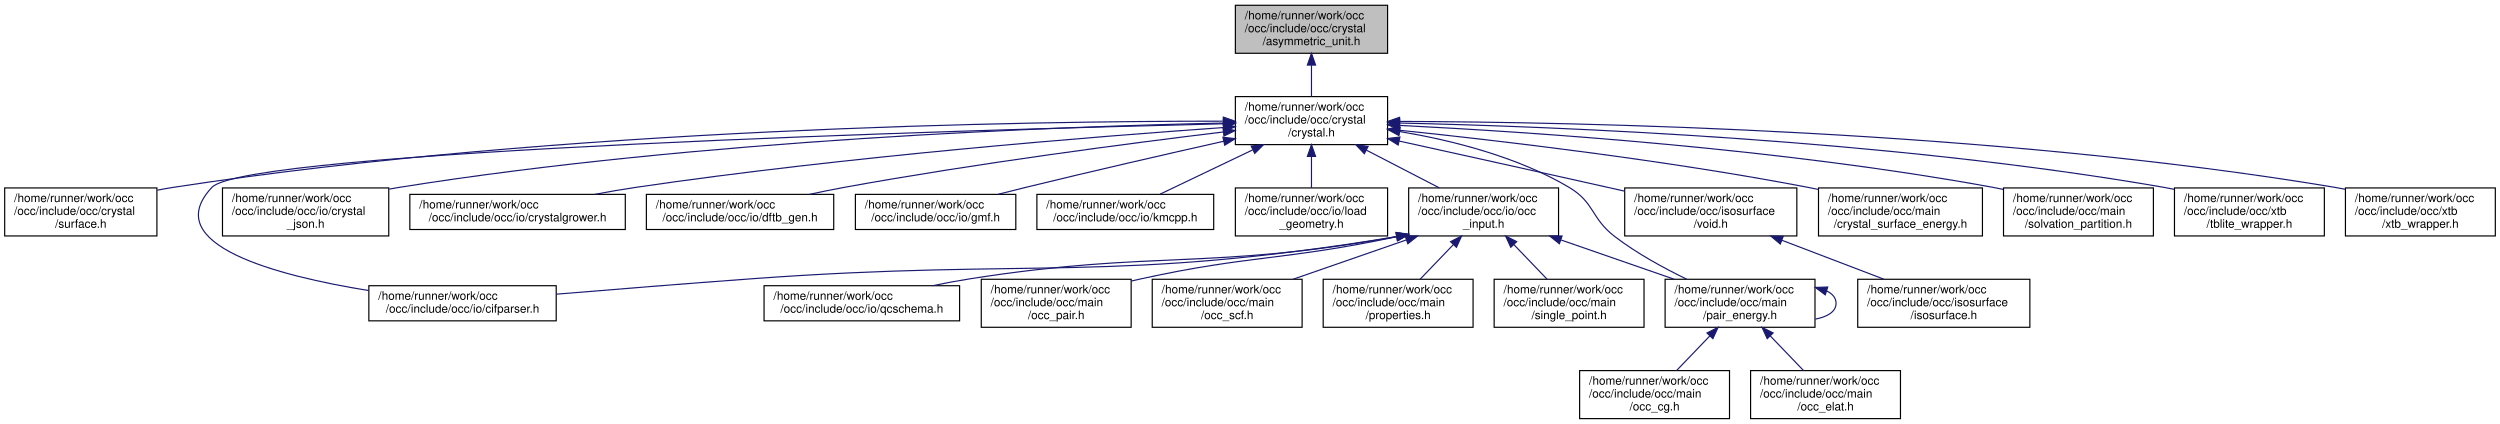
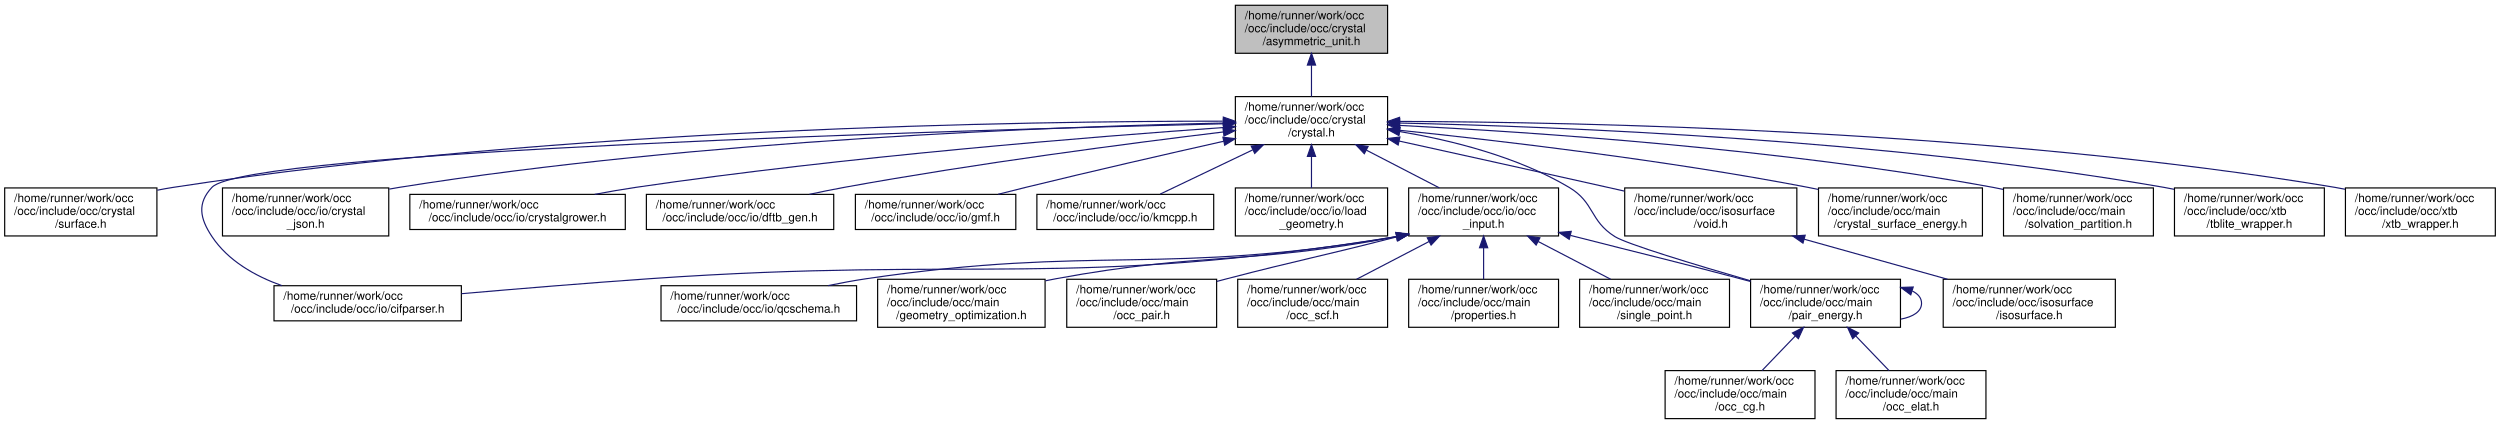
<svg xmlns="http://www.w3.org/2000/svg" xmlns:xlink="http://www.w3.org/1999/xlink" width="2135pt" height="362pt" viewBox="0.00 0.00 2135.00 362.00">
  <g id="graph0" class="graph" transform="scale(1 1) rotate(0) translate(4 358)">
    <g id="node1" class="node">
      <g id="a_node1">
        <a xlink:title=" ">
          <polygon fill="#bfbfbf" stroke="black" points="1051,-312.5 1051,-353.5 1181,-353.5 1181,-312.5 1051,-312.5" />
          <text text-anchor="start" x="1059" y="-341.5" font-family="Helvetica,sans-Serif" font-size="10.00">/home/runner/work/occ</text>
          <text text-anchor="start" x="1059" y="-330.5" font-family="Helvetica,sans-Serif" font-size="10.00">/occ/include/occ/crystal</text>
          <text text-anchor="middle" x="1116" y="-319.5" font-family="Helvetica,sans-Serif" font-size="10.00">/asymmetric_unit.h</text>
        </a>
      </g>
    </g>
    <g id="node2" class="node">
      <g id="a_node2">
        <a xlink:href="crystal_8h.html" target="_top" xlink:title=" ">
          <polygon fill="none" stroke="black" points="1051,-234.5 1051,-275.5 1181,-275.5 1181,-234.5 1051,-234.5" />
          <text text-anchor="start" x="1059" y="-263.5" font-family="Helvetica,sans-Serif" font-size="10.00">/home/runner/work/occ</text>
          <text text-anchor="start" x="1059" y="-252.5" font-family="Helvetica,sans-Serif" font-size="10.00">/occ/include/occ/crystal</text>
          <text text-anchor="middle" x="1116" y="-241.5" font-family="Helvetica,sans-Serif" font-size="10.00">/crystal.h</text>
        </a>
      </g>
    </g>
    <g id="edge1" class="edge">
      <path fill="none" stroke="midnightblue" d="M1116,-302.3C1116,-293.3 1116,-283.65 1116,-275.51" />
      <polygon fill="midnightblue" stroke="midnightblue" points="1112.5,-302.43 1116,-312.43 1119.5,-302.43 1112.5,-302.43" />
    </g>
    <g id="node3" class="node">
      <g id="a_node3">
        <a xlink:href="crystal_2surface_8h.html" target="_top" xlink:title=" ">
          <polygon fill="none" stroke="black" points="0,-156.5 0,-197.5 130,-197.5 130,-156.5 0,-156.5" />
          <text text-anchor="start" x="8" y="-185.5" font-family="Helvetica,sans-Serif" font-size="10.00">/home/runner/work/occ</text>
          <text text-anchor="start" x="8" y="-174.5" font-family="Helvetica,sans-Serif" font-size="10.00">/occ/include/occ/crystal</text>
          <text text-anchor="middle" x="65" y="-163.5" font-family="Helvetica,sans-Serif" font-size="10.00">/surface.h</text>
        </a>
      </g>
    </g>
    <g id="edge2" class="edge">
      <path fill="none" stroke="midnightblue" d="M1040.24,-254.52C875.95,-254.58 475.03,-248.96 144,-198 139.53,-197.31 134.94,-196.48 130.33,-195.56" />
      <polygon fill="midnightblue" stroke="midnightblue" points="1040.72,-258.02 1050.71,-254.51 1040.71,-251.02 1040.72,-258.02" />
    </g>
    <g id="node4" class="node">
      <g id="a_node4">
        <a xlink:href="cifparser_8h.html" target="_top" xlink:title=" ">
-           <polygon fill="none" stroke="black" points="311,-84 311,-114 471,-114 471,-84 311,-84" />
-           <text text-anchor="start" x="319" y="-102" font-family="Helvetica,sans-Serif" font-size="10.00">/home/runner/work/occ</text>
-           <text text-anchor="middle" x="391" y="-91" font-family="Helvetica,sans-Serif" font-size="10.00">/occ/include/occ/io/cifparser.h</text>
+           <polygon fill="none" stroke="black" points="230,-84 230,-114 390,-114 390,-84 230,-84" />
+           <text text-anchor="start" x="238" y="-102" font-family="Helvetica,sans-Serif" font-size="10.00">/home/runner/work/occ</text>
+           <text text-anchor="middle" x="310" y="-91" font-family="Helvetica,sans-Serif" font-size="10.00">/occ/include/occ/io/cifparser.h</text>
        </a>
      </g>
    </g>
    <g id="edge3" class="edge">
-       <path fill="none" stroke="midnightblue" d="M1040.83,-252.3C823.27,-247.01 206.49,-229.3 177,-198 130.9,-149.07 232.41,-122.56 310.86,-109.86" />
+       <path fill="none" stroke="midnightblue" d="M1040.83,-252.3C823.27,-247.01 206.49,-229.3 177,-198 164.2,-184.41 166.67,-171.55 177,-156 190.72,-135.34 213.72,-122.28 236.77,-114.04" />
      <polygon fill="midnightblue" stroke="midnightblue" points="1040.81,-255.8 1050.89,-252.54 1040.98,-248.8 1040.81,-255.8" />
    </g>
    <g id="node5" class="node">
      <g id="a_node5">
        <a xlink:href="crystal__json_8h.html" target="_top" xlink:title=" ">
          <polygon fill="none" stroke="black" points="186,-156.5 186,-197.5 328,-197.5 328,-156.5 186,-156.5" />
          <text text-anchor="start" x="194" y="-185.5" font-family="Helvetica,sans-Serif" font-size="10.00">/home/runner/work/occ</text>
          <text text-anchor="start" x="194" y="-174.5" font-family="Helvetica,sans-Serif" font-size="10.00">/occ/include/occ/io/crystal</text>
          <text text-anchor="middle" x="257" y="-163.5" font-family="Helvetica,sans-Serif" font-size="10.00">_json.h</text>
        </a>
      </g>
    </g>
    <g id="edge4" class="edge">
      <path fill="none" stroke="midnightblue" d="M1040.77,-252.91C901.2,-249.94 593.03,-238.89 337,-198 334.17,-197.55 331.3,-197.05 328.4,-196.5" />
      <polygon fill="midnightblue" stroke="midnightblue" points="1040.86,-256.41 1050.93,-253.12 1041.01,-249.42 1040.86,-256.41" />
    </g>
    <g id="node6" class="node">
      <g id="a_node6">
        <a xlink:href="crystalgrower_8h.html" target="_top" xlink:title=" ">
          <polygon fill="none" stroke="black" points="346,-162 346,-192 530,-192 530,-162 346,-162" />
          <text text-anchor="start" x="354" y="-180" font-family="Helvetica,sans-Serif" font-size="10.00">/home/runner/work/occ</text>
          <text text-anchor="middle" x="438" y="-169" font-family="Helvetica,sans-Serif" font-size="10.00">/occ/include/occ/io/crystalgrower.h</text>
        </a>
      </g>
    </g>
    <g id="edge5" class="edge">
      <path fill="none" stroke="midnightblue" d="M1040.81,-249.08C930.4,-241.33 718.11,-224.36 539,-198 527.59,-196.32 515.52,-194.22 503.85,-192.01" />
      <polygon fill="midnightblue" stroke="midnightblue" points="1040.63,-252.58 1050.85,-249.78 1041.11,-245.6 1040.63,-252.58" />
    </g>
    <g id="node7" class="node">
      <g id="a_node7">
        <a xlink:href="dftb__gen_8h.html" target="_top" xlink:title=" ">
          <polygon fill="none" stroke="black" points="548,-162 548,-192 708,-192 708,-162 548,-162" />
          <text text-anchor="start" x="556" y="-180" font-family="Helvetica,sans-Serif" font-size="10.00">/home/runner/work/occ</text>
          <text text-anchor="middle" x="628" y="-169" font-family="Helvetica,sans-Serif" font-size="10.00">/occ/include/occ/io/dftb_gen.h</text>
        </a>
      </g>
    </g>
    <g id="edge6" class="edge">
      <path fill="none" stroke="midnightblue" d="M1040.74,-245.3C960.3,-235.56 829.19,-218.44 717,-198 707.34,-196.24 697.14,-194.16 687.23,-192.02" />
      <polygon fill="midnightblue" stroke="midnightblue" points="1040.43,-248.78 1050.78,-246.5 1041.27,-241.83 1040.43,-248.78" />
    </g>
    <g id="node8" class="node">
      <g id="a_node8">
        <a xlink:href="gmf_8h.html" target="_top" xlink:title=" ">
          <polygon fill="none" stroke="black" points="726.5,-162 726.5,-192 863.5,-192 863.5,-162 726.5,-162" />
          <text text-anchor="start" x="734.5" y="-180" font-family="Helvetica,sans-Serif" font-size="10.00">/home/runner/work/occ</text>
          <text text-anchor="middle" x="795" y="-169" font-family="Helvetica,sans-Serif" font-size="10.00">/occ/include/occ/io/gmf.h</text>
        </a>
      </g>
    </g>
    <g id="edge7" class="edge">
      <path fill="none" stroke="midnightblue" d="M1041.14,-237.4C992.79,-226.53 928.58,-211.84 872,-198 864.35,-196.13 856.29,-194.1 848.39,-192.08" />
      <polygon fill="midnightblue" stroke="midnightblue" points="1040.37,-240.81 1050.89,-239.59 1041.9,-233.98 1040.37,-240.81" />
    </g>
    <g id="node9" class="node">
      <g id="a_node9">
        <a xlink:href="kmcpp_8h.html" target="_top" xlink:title=" ">
          <polygon fill="none" stroke="black" points="881.5,-162 881.5,-192 1032.5,-192 1032.5,-162 881.5,-162" />
          <text text-anchor="start" x="889.5" y="-180" font-family="Helvetica,sans-Serif" font-size="10.00">/home/runner/work/occ</text>
          <text text-anchor="middle" x="957" y="-169" font-family="Helvetica,sans-Serif" font-size="10.00">/occ/include/occ/io/kmcpp.h</text>
        </a>
      </g>
    </g>
    <g id="edge8" class="edge">
      <path fill="none" stroke="midnightblue" d="M1065.73,-229.97C1039.75,-217.55 1008.94,-202.83 986.76,-192.23" />
      <polygon fill="midnightblue" stroke="midnightblue" points="1064.52,-233.27 1075.05,-234.43 1067.54,-226.96 1064.52,-233.27" />
    </g>
    <g id="node10" class="node">
      <g id="a_node10">
        <a xlink:href="load__geometry_8h.html" target="_top" xlink:title=" ">
          <polygon fill="none" stroke="black" points="1051,-156.5 1051,-197.5 1181,-197.5 1181,-156.5 1051,-156.5" />
          <text text-anchor="start" x="1059" y="-185.5" font-family="Helvetica,sans-Serif" font-size="10.00">/home/runner/work/occ</text>
          <text text-anchor="start" x="1059" y="-174.5" font-family="Helvetica,sans-Serif" font-size="10.00">/occ/include/occ/io/load</text>
          <text text-anchor="middle" x="1116" y="-163.5" font-family="Helvetica,sans-Serif" font-size="10.00">_geometry.h</text>
        </a>
      </g>
    </g>
    <g id="edge9" class="edge">
      <path fill="none" stroke="midnightblue" d="M1116,-224.3C1116,-215.3 1116,-205.65 1116,-197.51" />
      <polygon fill="midnightblue" stroke="midnightblue" points="1112.5,-224.43 1116,-234.43 1119.5,-224.43 1112.5,-224.43" />
    </g>
    <g id="node11" class="node">
      <g id="a_node11">
        <a xlink:href="occ__input_8h.html" target="_top" xlink:title=" ">
          <polygon fill="none" stroke="black" points="1199,-156.5 1199,-197.5 1327,-197.5 1327,-156.5 1199,-156.5" />
          <text text-anchor="start" x="1207" y="-185.5" font-family="Helvetica,sans-Serif" font-size="10.00">/home/runner/work/occ</text>
          <text text-anchor="start" x="1207" y="-174.5" font-family="Helvetica,sans-Serif" font-size="10.00">/occ/include/occ/io/occ</text>
          <text text-anchor="middle" x="1263" y="-163.5" font-family="Helvetica,sans-Serif" font-size="10.00">_input.h</text>
        </a>
      </g>
    </g>
    <g id="edge10" class="edge">
      <path fill="none" stroke="midnightblue" d="M1162.87,-229.77C1183.02,-219.35 1206.26,-207.34 1225.27,-197.51" />
      <polygon fill="midnightblue" stroke="midnightblue" points="1161.13,-226.73 1153.86,-234.43 1164.35,-232.94 1161.13,-226.73" />
    </g>
-     <g id="node15" class="node">
-       <g id="a_node15">
+     <g id="node16" class="node">
+       <g id="a_node16">
        <a xlink:href="pair__energy_8h.html" target="_top" xlink:title=" ">
-           <polygon fill="none" stroke="black" points="1418,-78.5 1418,-119.5 1546,-119.5 1546,-78.5 1418,-78.5" />
-           <text text-anchor="start" x="1426" y="-107.5" font-family="Helvetica,sans-Serif" font-size="10.00">/home/runner/work/occ</text>
-           <text text-anchor="start" x="1426" y="-96.5" font-family="Helvetica,sans-Serif" font-size="10.00">/occ/include/occ/main</text>
-           <text text-anchor="middle" x="1482" y="-85.5" font-family="Helvetica,sans-Serif" font-size="10.00">/pair_energy.h</text>
-         </a>
-       </g>
-     </g>
-     <g id="edge24" class="edge">
-       <path fill="none" stroke="midnightblue" d="M1191.24,-245.69C1235.77,-238.22 1291.89,-224.19 1336,-198 1357.9,-184.99 1354.76,-171.46 1375,-156 1393.74,-141.68 1416.68,-129.13 1436.5,-119.56" />
+           <polygon fill="none" stroke="black" points="1491,-78.5 1491,-119.5 1619,-119.5 1619,-78.5 1491,-78.5" />
+           <text text-anchor="start" x="1499" y="-107.5" font-family="Helvetica,sans-Serif" font-size="10.00">/home/runner/work/occ</text>
+           <text text-anchor="start" x="1499" y="-96.5" font-family="Helvetica,sans-Serif" font-size="10.00">/occ/include/occ/main</text>
+           <text text-anchor="middle" x="1555" y="-85.5" font-family="Helvetica,sans-Serif" font-size="10.00">/pair_energy.h</text>
+         </a>
+       </g>
+     </g>
+     <g id="edge25" class="edge">
+       <path fill="none" stroke="midnightblue" d="M1191.24,-245.69C1235.77,-238.22 1291.89,-224.19 1336,-198 1357.9,-184.99 1353.44,-169.57 1375,-156 1385.21,-149.57 1443.41,-131.96 1490.91,-118.19" />
      <polygon fill="midnightblue" stroke="midnightblue" points="1190.67,-242.24 1181.35,-247.28 1191.78,-249.15 1190.67,-242.24" />
    </g>
-     <g id="node20" class="node">
-       <g id="a_node20">
+     <g id="node21" class="node">
+       <g id="a_node21">
        <a xlink:href="void_8h.html" target="_top" xlink:title=" ">
          <polygon fill="none" stroke="black" points="1383.5,-156.5 1383.5,-197.5 1530.5,-197.5 1530.5,-156.5 1383.5,-156.5" />
          <text text-anchor="start" x="1391.5" y="-185.5" font-family="Helvetica,sans-Serif" font-size="10.00">/home/runner/work/occ</text>
          <text text-anchor="start" x="1391.5" y="-174.5" font-family="Helvetica,sans-Serif" font-size="10.00">/occ/include/occ/isosurface</text>
          <text text-anchor="middle" x="1457" y="-163.5" font-family="Helvetica,sans-Serif" font-size="10.00">/void.h</text>
        </a>
      </g>
    </g>
-     <g id="edge21" class="edge">
+     <g id="edge22" class="edge">
      <path fill="none" stroke="midnightblue" d="M1190.85,-237.55C1241.22,-226.45 1309.12,-211.43 1369,-198 1373.59,-196.97 1378.31,-195.91 1383.07,-194.84" />
      <polygon fill="midnightblue" stroke="midnightblue" points="1190.03,-234.14 1181.02,-239.71 1191.54,-240.98 1190.03,-234.14" />
    </g>
-     <g id="node22" class="node">
-       <g id="a_node22">
+     <g id="node23" class="node">
+       <g id="a_node23">
        <a xlink:href="crystal__surface__energy_8h.html" target="_top" xlink:title=" ">
          <polygon fill="none" stroke="black" points="1549,-156.5 1549,-197.5 1689,-197.5 1689,-156.5 1549,-156.5" />
          <text text-anchor="start" x="1557" y="-185.5" font-family="Helvetica,sans-Serif" font-size="10.00">/home/runner/work/occ</text>
          <text text-anchor="start" x="1557" y="-174.5" font-family="Helvetica,sans-Serif" font-size="10.00">/occ/include/occ/main</text>
          <text text-anchor="middle" x="1619" y="-163.5" font-family="Helvetica,sans-Serif" font-size="10.00">/crystal_surface_energy.h</text>
        </a>
      </g>
    </g>
-     <g id="edge23" class="edge">
+     <g id="edge24" class="edge">
      <path fill="none" stroke="midnightblue" d="M1191.11,-246.76C1276.19,-237.93 1418.78,-221.27 1540,-198 1542.92,-197.44 1545.89,-196.84 1548.88,-196.2" />
      <polygon fill="midnightblue" stroke="midnightblue" points="1190.62,-243.29 1181.03,-247.79 1191.33,-250.25 1190.62,-243.29" />
    </g>
-     <g id="node23" class="node">
-       <g id="a_node23">
+     <g id="node24" class="node">
+       <g id="a_node24">
        <a xlink:href="solvation__partition_8h.html" target="_top" xlink:title=" ">
          <polygon fill="none" stroke="black" points="1707,-156.5 1707,-197.5 1835,-197.5 1835,-156.5 1707,-156.5" />
          <text text-anchor="start" x="1715" y="-185.5" font-family="Helvetica,sans-Serif" font-size="10.00">/home/runner/work/occ</text>
          <text text-anchor="start" x="1715" y="-174.5" font-family="Helvetica,sans-Serif" font-size="10.00">/occ/include/occ/main</text>
          <text text-anchor="middle" x="1771" y="-163.5" font-family="Helvetica,sans-Serif" font-size="10.00">/solvation_partition.h</text>
        </a>
      </g>
    </g>
-     <g id="edge25" class="edge">
+     <g id="edge26" class="edge">
      <path fill="none" stroke="midnightblue" d="M1191.23,-250.89C1302.69,-245.34 1517.92,-231.08 1698,-198 1700.84,-197.48 1703.74,-196.9 1706.65,-196.27" />
      <polygon fill="midnightblue" stroke="midnightblue" points="1190.91,-247.4 1181.09,-251.38 1191.25,-254.39 1190.91,-247.4" />
    </g>
-     <g id="node24" class="node">
-       <g id="a_node24">
+     <g id="node25" class="node">
+       <g id="a_node25">
        <a xlink:href="tblite__wrapper_8h.html" target="_top" xlink:title=" ">
          <polygon fill="none" stroke="black" points="1853,-156.5 1853,-197.5 1981,-197.5 1981,-156.5 1853,-156.5" />
          <text text-anchor="start" x="1861" y="-185.5" font-family="Helvetica,sans-Serif" font-size="10.00">/home/runner/work/occ</text>
          <text text-anchor="start" x="1861" y="-174.5" font-family="Helvetica,sans-Serif" font-size="10.00">/occ/include/occ/xtb</text>
          <text text-anchor="middle" x="1917" y="-163.5" font-family="Helvetica,sans-Serif" font-size="10.00">/tblite_wrapper.h</text>
        </a>
      </g>
    </g>
-     <g id="edge26" class="edge">
+     <g id="edge27" class="edge">
      <path fill="none" stroke="midnightblue" d="M1191.35,-252.92C1324.15,-249.98 1608.17,-238.99 1844,-198 1846.85,-197.5 1849.75,-196.95 1852.66,-196.34" />
      <polygon fill="midnightblue" stroke="midnightblue" points="1191.2,-249.43 1181.28,-253.14 1191.35,-256.42 1191.2,-249.43" />
    </g>
-     <g id="node25" class="node">
-       <g id="a_node25">
+     <g id="node26" class="node">
+       <g id="a_node26">
        <a xlink:href="xtb__wrapper_8h.html" target="_top" xlink:title=" ">
          <polygon fill="none" stroke="black" points="1999,-156.5 1999,-197.5 2127,-197.5 2127,-156.5 1999,-156.5" />
          <text text-anchor="start" x="2007" y="-185.5" font-family="Helvetica,sans-Serif" font-size="10.00">/home/runner/work/occ</text>
          <text text-anchor="start" x="2007" y="-174.5" font-family="Helvetica,sans-Serif" font-size="10.00">/occ/include/occ/xtb</text>
          <text text-anchor="middle" x="2063" y="-163.5" font-family="Helvetica,sans-Serif" font-size="10.00">/xtb_wrapper.h</text>
        </a>
      </g>
    </g>
-     <g id="edge27" class="edge">
+     <g id="edge28" class="edge">
      <path fill="none" stroke="midnightblue" d="M1191.37,-254.31C1343.46,-253.8 1697.54,-246.91 1990,-198 1992.85,-197.52 1995.75,-196.98 1998.67,-196.39" />
      <polygon fill="midnightblue" stroke="midnightblue" points="1191.2,-250.81 1181.21,-254.33 1191.22,-257.81 1191.2,-250.81" />
    </g>
    <g id="edge11" class="edge">
-       <path fill="none" stroke="midnightblue" d="M1188.49,-155.92C946.19,-115.98 880.41,-137.62 639,-120 582.89,-115.9 519.67,-110.8 471.11,-106.77" />
-       <polygon fill="midnightblue" stroke="midnightblue" points="1188.23,-159.43 1198.67,-157.62 1189.38,-152.52 1188.23,-159.43" />
+       <path fill="none" stroke="midnightblue" d="M1188.59,-155.95C907.49,-110.85 831.44,-139.53 551,-120 497.29,-116.26 436.9,-111.25 390.02,-107.18" />
+       <polygon fill="midnightblue" stroke="midnightblue" points="1188.24,-159.44 1198.68,-157.59 1189.37,-152.53 1188.24,-159.44" />
    </g>
    <g id="node12" class="node">
      <g id="a_node12">
        <a xlink:href="qcschema_8h.html" target="_top" xlink:title=" ">
-           <polygon fill="none" stroke="black" points="648.5,-84 648.5,-114 815.5,-114 815.5,-84 648.5,-84" />
-           <text text-anchor="start" x="656.5" y="-102" font-family="Helvetica,sans-Serif" font-size="10.00">/home/runner/work/occ</text>
-           <text text-anchor="middle" x="732" y="-91" font-family="Helvetica,sans-Serif" font-size="10.00">/occ/include/occ/io/qcschema.h</text>
+           <polygon fill="none" stroke="black" points="560.5,-84 560.5,-114 727.5,-114 727.5,-84 560.5,-84" />
+           <text text-anchor="start" x="568.5" y="-102" font-family="Helvetica,sans-Serif" font-size="10.00">/home/runner/work/occ</text>
+           <text text-anchor="middle" x="644" y="-91" font-family="Helvetica,sans-Serif" font-size="10.00">/occ/include/occ/io/qcschema.h</text>
        </a>
      </g>
    </g>
    <g id="edge12" class="edge">
-       <path fill="none" stroke="midnightblue" d="M1188.41,-155.87C1027.87,-127.11 982.75,-144.66 825,-120 814.39,-118.34 803.18,-116.24 792.35,-114.02" />
-       <polygon fill="midnightblue" stroke="midnightblue" points="1188.18,-159.38 1198.65,-157.74 1189.44,-152.5 1188.18,-159.38" />
+       <path fill="none" stroke="midnightblue" d="M1188.72,-155.95C988.83,-122.01 933.01,-149.09 736,-120 725.33,-118.42 714.04,-116.33 703.17,-114.09" />
+       <polygon fill="midnightblue" stroke="midnightblue" points="1188.21,-159.41 1198.66,-157.67 1189.4,-152.52 1188.21,-159.41" />
    </g>
    <g id="node13" class="node">
      <g id="a_node13">
-         <a xlink:href="occ__pair_8h.html" target="_top" xlink:title=" ">
-           <polygon fill="none" stroke="black" points="834,-78.5 834,-119.5 962,-119.5 962,-78.5 834,-78.5" />
-           <text text-anchor="start" x="842" y="-107.5" font-family="Helvetica,sans-Serif" font-size="10.00">/home/runner/work/occ</text>
-           <text text-anchor="start" x="842" y="-96.5" font-family="Helvetica,sans-Serif" font-size="10.00">/occ/include/occ/main</text>
-           <text text-anchor="middle" x="898" y="-85.5" font-family="Helvetica,sans-Serif" font-size="10.00">/occ_pair.h</text>
+         <a xlink:href="geometry__optimization_8h.html" target="_top" xlink:title=" ">
+           <polygon fill="none" stroke="black" points="745.5,-78.5 745.5,-119.5 888.5,-119.5 888.5,-78.5 745.5,-78.5" />
+           <text text-anchor="start" x="753.5" y="-107.5" font-family="Helvetica,sans-Serif" font-size="10.00">/home/runner/work/occ</text>
+           <text text-anchor="start" x="753.5" y="-96.5" font-family="Helvetica,sans-Serif" font-size="10.00">/occ/include/occ/main</text>
+           <text text-anchor="middle" x="817" y="-85.5" font-family="Helvetica,sans-Serif" font-size="10.00">/geometry_optimization.h</text>
        </a>
      </g>
    </g>
    <g id="edge13" class="edge">
-       <path fill="none" stroke="midnightblue" d="M1189.05,-155.91C1091.87,-135.31 1064.26,-140.38 971,-120 968.05,-119.35 965.04,-118.66 962,-117.94" />
-       <polygon fill="midnightblue" stroke="midnightblue" points="1188.49,-159.37 1199,-158.06 1189.96,-152.53 1188.49,-159.37" />
+       <path fill="none" stroke="midnightblue" d="M1188.78,-155.9C1059.95,-131.27 1023.45,-143.14 898,-120 895.01,-119.45 891.96,-118.85 888.89,-118.22" />
+       <polygon fill="midnightblue" stroke="midnightblue" points="1188.15,-159.35 1198.63,-157.82 1189.49,-152.47 1188.15,-159.35" />
    </g>
    <g id="node14" class="node">
      <g id="a_node14">
+         <a xlink:href="occ__pair_8h.html" target="_top" xlink:title=" ">
+           <polygon fill="none" stroke="black" points="907,-78.5 907,-119.5 1035,-119.5 1035,-78.5 907,-78.5" />
+           <text text-anchor="start" x="915" y="-107.5" font-family="Helvetica,sans-Serif" font-size="10.00">/home/runner/work/occ</text>
+           <text text-anchor="start" x="915" y="-96.5" font-family="Helvetica,sans-Serif" font-size="10.00">/occ/include/occ/main</text>
+           <text text-anchor="middle" x="971" y="-85.5" font-family="Helvetica,sans-Serif" font-size="10.00">/occ_pair.h</text>
+         </a>
+       </g>
+     </g>
+     <g id="edge14" class="edge">
+       <path fill="none" stroke="midnightblue" d="M1188.94,-155.76C1123.66,-138.92 1105.65,-136.04 1044,-120 1041.08,-119.24 1038.09,-118.45 1035.07,-117.65" />
+       <polygon fill="midnightblue" stroke="midnightblue" points="1188.37,-159.23 1198.93,-158.35 1190.13,-152.45 1188.37,-159.23" />
+     </g>
+     <g id="node15" class="node">
+       <g id="a_node15">
        <a xlink:href="occ__scf_8h.html" target="_top" xlink:title=" ">
-           <polygon fill="none" stroke="black" points="980,-78.5 980,-119.5 1108,-119.5 1108,-78.5 980,-78.5" />
-           <text text-anchor="start" x="988" y="-107.5" font-family="Helvetica,sans-Serif" font-size="10.00">/home/runner/work/occ</text>
-           <text text-anchor="start" x="988" y="-96.5" font-family="Helvetica,sans-Serif" font-size="10.00">/occ/include/occ/main</text>
-           <text text-anchor="middle" x="1044" y="-85.5" font-family="Helvetica,sans-Serif" font-size="10.00">/occ_scf.h</text>
-         </a>
-       </g>
-     </g>
-     <g id="edge14" class="edge">
-       <path fill="none" stroke="midnightblue" d="M1196.8,-153.03C1165.97,-142.33 1129.68,-129.73 1100.21,-119.51" />
-       <polygon fill="midnightblue" stroke="midnightblue" points="1196.01,-156.46 1206.6,-156.43 1198.3,-149.84 1196.01,-156.46" />
+           <polygon fill="none" stroke="black" points="1053,-78.5 1053,-119.5 1181,-119.5 1181,-78.5 1053,-78.5" />
+           <text text-anchor="start" x="1061" y="-107.5" font-family="Helvetica,sans-Serif" font-size="10.00">/home/runner/work/occ</text>
+           <text text-anchor="start" x="1061" y="-96.5" font-family="Helvetica,sans-Serif" font-size="10.00">/occ/include/occ/main</text>
+           <text text-anchor="middle" x="1117" y="-85.5" font-family="Helvetica,sans-Serif" font-size="10.00">/occ_scf.h</text>
+         </a>
+       </g>
    </g>
    <g id="edge15" class="edge">
-       <path fill="none" stroke="midnightblue" d="M1329.2,-153.03C1360.03,-142.33 1396.32,-129.73 1425.79,-119.51" />
-       <polygon fill="midnightblue" stroke="midnightblue" points="1327.7,-149.84 1319.4,-156.43 1329.99,-156.46 1327.7,-149.84" />
+       <path fill="none" stroke="midnightblue" d="M1216.45,-151.77C1196.44,-141.35 1173.36,-129.34 1154.47,-119.51" />
+       <polygon fill="midnightblue" stroke="midnightblue" points="1214.92,-154.92 1225.4,-156.43 1218.15,-148.71 1214.92,-154.92" />
+     </g>
+     <g id="edge16" class="edge">
+       <path fill="none" stroke="midnightblue" d="M1337.2,-156.97C1338.47,-156.65 1339.74,-156.32 1341,-156 1403.66,-139.97 1419.48,-136.55 1482,-120 1484.92,-119.23 1487.91,-118.43 1490.92,-117.62" />
+       <polygon fill="midnightblue" stroke="midnightblue" points="1336.09,-153.64 1327.27,-159.51 1337.83,-160.42 1336.09,-153.64" />
+     </g>
+     <g id="node19" class="node">
+       <g id="a_node19">
+         <a xlink:href="properties_8h.html" target="_top" xlink:title=" ">
+           <polygon fill="none" stroke="black" points="1199,-78.5 1199,-119.5 1327,-119.5 1327,-78.5 1199,-78.5" />
+           <text text-anchor="start" x="1207" y="-107.5" font-family="Helvetica,sans-Serif" font-size="10.00">/home/runner/work/occ</text>
+           <text text-anchor="start" x="1207" y="-96.5" font-family="Helvetica,sans-Serif" font-size="10.00">/occ/include/occ/main</text>
+           <text text-anchor="middle" x="1263" y="-85.5" font-family="Helvetica,sans-Serif" font-size="10.00">/properties.h</text>
+         </a>
+       </g>
+     </g>
+     <g id="edge20" class="edge">
+       <path fill="none" stroke="midnightblue" d="M1263,-146.3C1263,-137.3 1263,-127.65 1263,-119.51" />
+       <polygon fill="midnightblue" stroke="midnightblue" points="1259.5,-146.43 1263,-156.43 1266.5,-146.43 1259.5,-146.43" />
+     </g>
+     <g id="node20" class="node">
+       <g id="a_node20">
+         <a xlink:href="single__point_8h.html" target="_top" xlink:title=" ">
+           <polygon fill="none" stroke="black" points="1345,-78.5 1345,-119.5 1473,-119.5 1473,-78.5 1345,-78.5" />
+           <text text-anchor="start" x="1353" y="-107.5" font-family="Helvetica,sans-Serif" font-size="10.00">/home/runner/work/occ</text>
+           <text text-anchor="start" x="1353" y="-96.5" font-family="Helvetica,sans-Serif" font-size="10.00">/occ/include/occ/main</text>
+           <text text-anchor="middle" x="1409" y="-85.5" font-family="Helvetica,sans-Serif" font-size="10.00">/single_point.h</text>
+         </a>
+       </g>
+     </g>
+     <g id="edge21" class="edge">
+       <path fill="none" stroke="midnightblue" d="M1309.55,-151.77C1329.56,-141.35 1352.64,-129.34 1371.53,-119.51" />
+       <polygon fill="midnightblue" stroke="midnightblue" points="1307.85,-148.71 1300.6,-156.43 1311.08,-154.92 1307.85,-148.71" />
+     </g>
+     <g id="edge19" class="edge">
+       <path fill="none" stroke="midnightblue" d="M1629.15,-109.45C1634.04,-107.02 1637,-103.54 1637,-99 1637,-91.92 1629.79,-87.41 1619.29,-85.47" />
+       <polygon fill="midnightblue" stroke="midnightblue" points="1627.79,-106.21 1619.29,-112.53 1629.88,-112.89 1627.79,-106.21" />
+     </g>
+     <g id="node17" class="node">
+       <g id="a_node17">
+         <a xlink:href="occ__cg_8h.html" target="_top" xlink:title=" ">
+           <polygon fill="none" stroke="black" points="1418,-0.5 1418,-41.5 1546,-41.5 1546,-0.5 1418,-0.5" />
+           <text text-anchor="start" x="1426" y="-29.5" font-family="Helvetica,sans-Serif" font-size="10.00">/home/runner/work/occ</text>
+           <text text-anchor="start" x="1426" y="-18.5" font-family="Helvetica,sans-Serif" font-size="10.00">/occ/include/occ/main</text>
+           <text text-anchor="middle" x="1482" y="-7.5" font-family="Helvetica,sans-Serif" font-size="10.00">/occ_cg.h</text>
+         </a>
+       </g>
+     </g>
+     <g id="edge17" class="edge">
+       <path fill="none" stroke="midnightblue" d="M1529.26,-71.2C1519.86,-61.42 1509.41,-50.54 1500.74,-41.51" />
+       <polygon fill="midnightblue" stroke="midnightblue" points="1526.75,-73.64 1536.2,-78.43 1531.8,-68.79 1526.75,-73.64" />
    </g>
    <g id="node18" class="node">
      <g id="a_node18">
-         <a xlink:href="properties_8h.html" target="_top" xlink:title=" ">
-           <polygon fill="none" stroke="black" points="1126,-78.5 1126,-119.5 1254,-119.5 1254,-78.5 1126,-78.5" />
-           <text text-anchor="start" x="1134" y="-107.5" font-family="Helvetica,sans-Serif" font-size="10.00">/home/runner/work/occ</text>
-           <text text-anchor="start" x="1134" y="-96.5" font-family="Helvetica,sans-Serif" font-size="10.00">/occ/include/occ/main</text>
-           <text text-anchor="middle" x="1190" y="-85.5" font-family="Helvetica,sans-Serif" font-size="10.00">/properties.h</text>
-         </a>
-       </g>
-     </g>
-     <g id="edge19" class="edge">
-       <path fill="none" stroke="midnightblue" d="M1237.26,-149.2C1227.86,-139.42 1217.41,-128.54 1208.74,-119.51" />
-       <polygon fill="midnightblue" stroke="midnightblue" points="1234.75,-151.64 1244.2,-156.43 1239.8,-146.79 1234.75,-151.64" />
-     </g>
-     <g id="node19" class="node">
-       <g id="a_node19">
-         <a xlink:href="single__point_8h.html" target="_top" xlink:title=" ">
-           <polygon fill="none" stroke="black" points="1272,-78.5 1272,-119.5 1400,-119.5 1400,-78.5 1272,-78.5" />
-           <text text-anchor="start" x="1280" y="-107.5" font-family="Helvetica,sans-Serif" font-size="10.00">/home/runner/work/occ</text>
-           <text text-anchor="start" x="1280" y="-96.5" font-family="Helvetica,sans-Serif" font-size="10.00">/occ/include/occ/main</text>
-           <text text-anchor="middle" x="1336" y="-85.5" font-family="Helvetica,sans-Serif" font-size="10.00">/single_point.h</text>
-         </a>
-       </g>
-     </g>
-     <g id="edge20" class="edge">
-       <path fill="none" stroke="midnightblue" d="M1288.74,-149.2C1298.14,-139.42 1308.59,-128.54 1317.26,-119.51" />
-       <polygon fill="midnightblue" stroke="midnightblue" points="1286.2,-146.79 1281.8,-156.43 1291.25,-151.64 1286.2,-146.79" />
+         <a xlink:href="occ__elat_8h.html" target="_top" xlink:title=" ">
+           <polygon fill="none" stroke="black" points="1564,-0.5 1564,-41.5 1692,-41.5 1692,-0.5 1564,-0.5" />
+           <text text-anchor="start" x="1572" y="-29.5" font-family="Helvetica,sans-Serif" font-size="10.00">/home/runner/work/occ</text>
+           <text text-anchor="start" x="1572" y="-18.5" font-family="Helvetica,sans-Serif" font-size="10.00">/occ/include/occ/main</text>
+           <text text-anchor="middle" x="1628" y="-7.5" font-family="Helvetica,sans-Serif" font-size="10.00">/occ_elat.h</text>
+         </a>
+       </g>
    </g>
    <g id="edge18" class="edge">
-       <path fill="none" stroke="midnightblue" d="M1556.15,-109.45C1561.04,-107.02 1564,-103.54 1564,-99 1564,-91.92 1556.79,-87.41 1546.29,-85.47" />
-       <polygon fill="midnightblue" stroke="midnightblue" points="1554.79,-106.21 1546.29,-112.53 1556.88,-112.89 1554.79,-106.21" />
-     </g>
-     <g id="node16" class="node">
-       <g id="a_node16">
-         <a xlink:href="occ__cg_8h.html" target="_top" xlink:title=" ">
-           <polygon fill="none" stroke="black" points="1345,-0.5 1345,-41.5 1473,-41.5 1473,-0.5 1345,-0.5" />
-           <text text-anchor="start" x="1353" y="-29.5" font-family="Helvetica,sans-Serif" font-size="10.00">/home/runner/work/occ</text>
-           <text text-anchor="start" x="1353" y="-18.5" font-family="Helvetica,sans-Serif" font-size="10.00">/occ/include/occ/main</text>
-           <text text-anchor="middle" x="1409" y="-7.5" font-family="Helvetica,sans-Serif" font-size="10.00">/occ_cg.h</text>
-         </a>
-       </g>
-     </g>
-     <g id="edge16" class="edge">
-       <path fill="none" stroke="midnightblue" d="M1456.26,-71.2C1446.86,-61.42 1436.41,-50.54 1427.74,-41.51" />
-       <polygon fill="midnightblue" stroke="midnightblue" points="1453.75,-73.64 1463.2,-78.43 1458.8,-68.79 1453.75,-73.64" />
-     </g>
-     <g id="node17" class="node">
-       <g id="a_node17">
-         <a xlink:href="occ__elat_8h.html" target="_top" xlink:title=" ">
-           <polygon fill="none" stroke="black" points="1491,-0.5 1491,-41.5 1619,-41.5 1619,-0.5 1491,-0.5" />
-           <text text-anchor="start" x="1499" y="-29.5" font-family="Helvetica,sans-Serif" font-size="10.00">/home/runner/work/occ</text>
-           <text text-anchor="start" x="1499" y="-18.5" font-family="Helvetica,sans-Serif" font-size="10.00">/occ/include/occ/main</text>
-           <text text-anchor="middle" x="1555" y="-7.5" font-family="Helvetica,sans-Serif" font-size="10.00">/occ_elat.h</text>
-         </a>
-       </g>
-     </g>
-     <g id="edge17" class="edge">
-       <path fill="none" stroke="midnightblue" d="M1507.74,-71.2C1517.14,-61.42 1527.59,-50.54 1536.26,-41.51" />
-       <polygon fill="midnightblue" stroke="midnightblue" points="1505.2,-68.79 1500.8,-78.43 1510.25,-73.64 1505.2,-68.79" />
-     </g>
-     <g id="node21" class="node">
-       <g id="a_node21">
+       <path fill="none" stroke="midnightblue" d="M1580.74,-71.2C1590.14,-61.42 1600.59,-50.54 1609.26,-41.51" />
+       <polygon fill="midnightblue" stroke="midnightblue" points="1578.2,-68.79 1573.8,-78.43 1583.25,-73.64 1578.2,-68.79" />
+     </g>
+     <g id="node22" class="node">
+       <g id="a_node22">
        <a xlink:href="isosurface_8h.html" target="_top" xlink:title=" ">
-           <polygon fill="none" stroke="black" points="1582.5,-78.5 1582.5,-119.5 1729.5,-119.5 1729.5,-78.5 1582.5,-78.5" />
-           <text text-anchor="start" x="1590.5" y="-107.5" font-family="Helvetica,sans-Serif" font-size="10.00">/home/runner/work/occ</text>
-           <text text-anchor="start" x="1590.5" y="-96.5" font-family="Helvetica,sans-Serif" font-size="10.00">/occ/include/occ/isosurface</text>
-           <text text-anchor="middle" x="1656" y="-85.5" font-family="Helvetica,sans-Serif" font-size="10.00">/isosurface.h</text>
-         </a>
-       </g>
-     </g>
-     <g id="edge22" class="edge">
-       <path fill="none" stroke="midnightblue" d="M1517.88,-152.75C1545.74,-142.11 1578.37,-129.65 1604.93,-119.51" />
-       <polygon fill="midnightblue" stroke="midnightblue" points="1516.34,-149.59 1508.25,-156.43 1518.84,-156.13 1516.34,-149.59" />
+           <polygon fill="none" stroke="black" points="1655.5,-78.5 1655.5,-119.5 1802.5,-119.5 1802.5,-78.5 1655.5,-78.5" />
+           <text text-anchor="start" x="1663.5" y="-107.5" font-family="Helvetica,sans-Serif" font-size="10.00">/home/runner/work/occ</text>
+           <text text-anchor="start" x="1663.5" y="-96.5" font-family="Helvetica,sans-Serif" font-size="10.00">/occ/include/occ/isosurface</text>
+           <text text-anchor="middle" x="1729" y="-85.5" font-family="Helvetica,sans-Serif" font-size="10.00">/isosurface.h</text>
+         </a>
+       </g>
+     </g>
+     <g id="edge23" class="edge">
+       <path fill="none" stroke="midnightblue" d="M1536.74,-153.72C1575.56,-142.87 1621.79,-129.96 1659.19,-119.51" />
+       <polygon fill="midnightblue" stroke="midnightblue" points="1535.74,-150.37 1527.05,-156.43 1537.62,-157.11 1535.74,-150.37" />
    </g>
  </g>
</svg>
